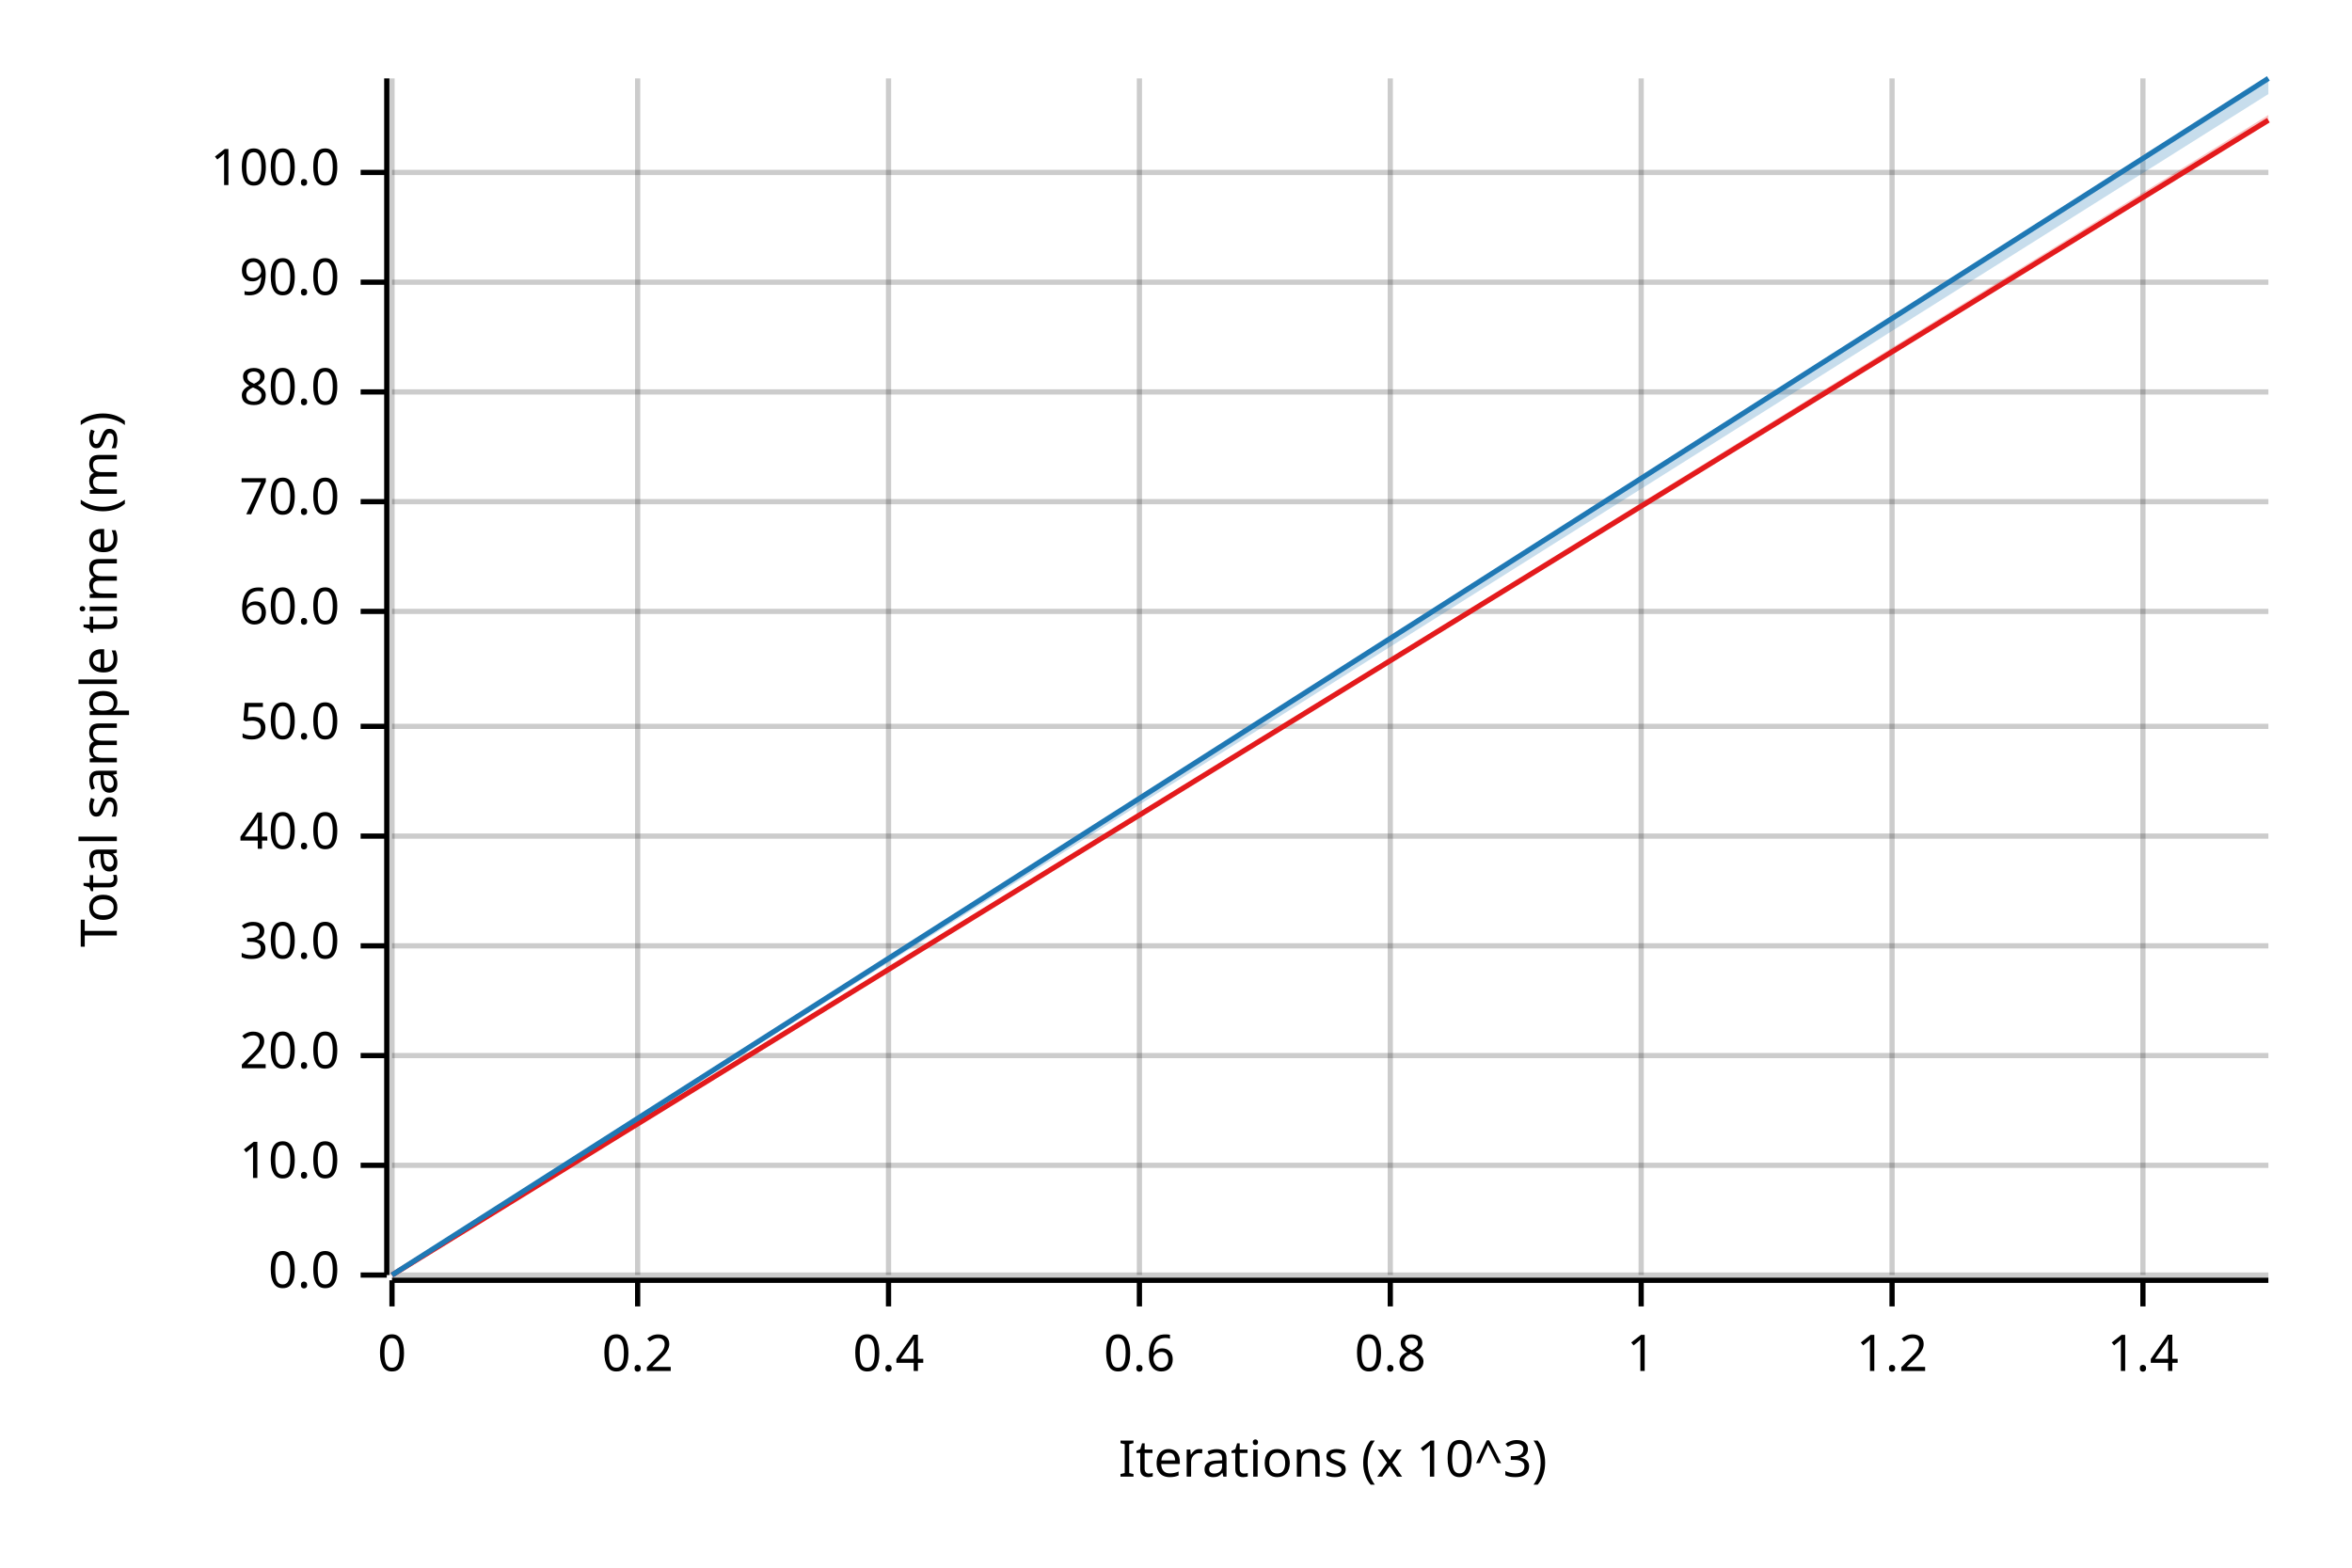
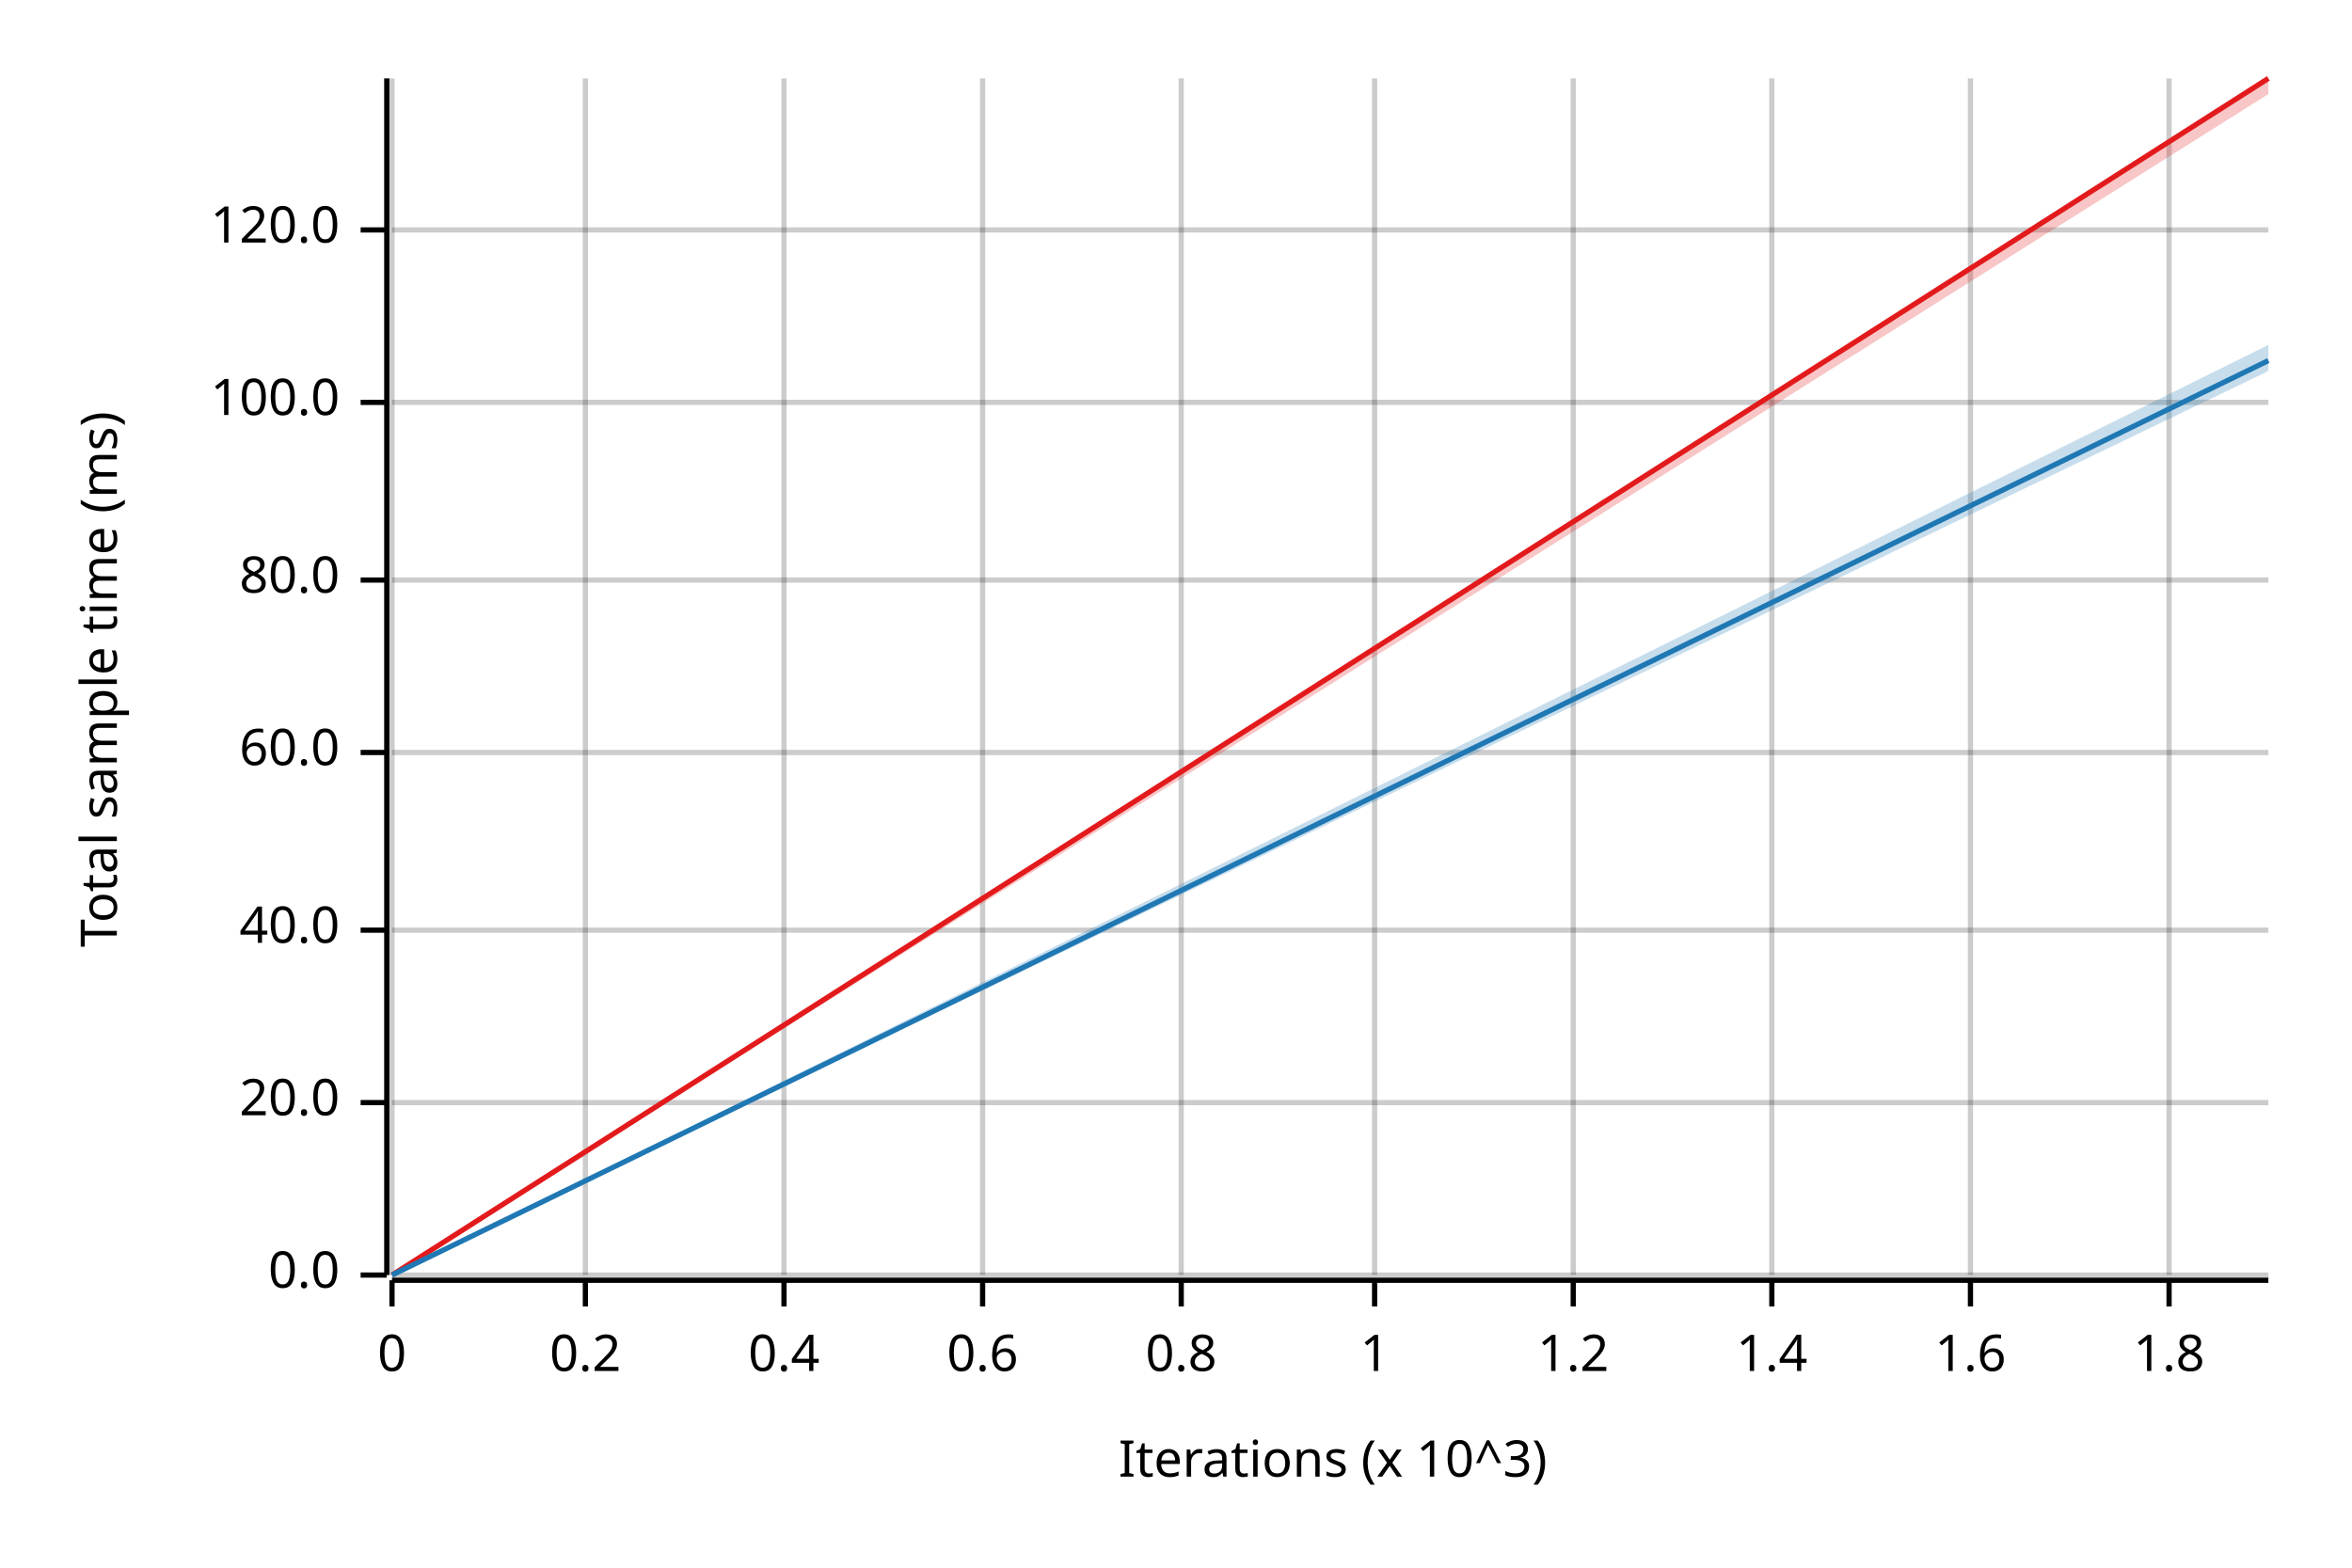
<svg xmlns="http://www.w3.org/2000/svg" width="450" height="300" viewBox="0 0 450 300">
  <text x="15" y="130" dy="0.76em" text-anchor="middle" font-family="sans-serif" font-size="9.677" opacity="1" fill="#000000" transform="rotate(270, 15, 130)">
Total sample time (ms)
</text>
  <text x="255" y="285" dy="-0.5ex" text-anchor="middle" font-family="sans-serif" font-size="9.677" opacity="1" fill="#000000">
Iterations (x 10^3)
</text>
  <line opacity="0.2" stroke="#000000" stroke-width="1" x1="75" y1="244" x2="75" y2="15" />
-   <line opacity="0.2" stroke="#000000" stroke-width="1" x1="122" y1="244" x2="122" y2="15" />
-   <line opacity="0.2" stroke="#000000" stroke-width="1" x1="170" y1="244" x2="170" y2="15" />
-   <line opacity="0.2" stroke="#000000" stroke-width="1" x1="218" y1="244" x2="218" y2="15" />
-   <line opacity="0.2" stroke="#000000" stroke-width="1" x1="266" y1="244" x2="266" y2="15" />
-   <line opacity="0.2" stroke="#000000" stroke-width="1" x1="314" y1="244" x2="314" y2="15" />
-   <line opacity="0.2" stroke="#000000" stroke-width="1" x1="362" y1="244" x2="362" y2="15" />
-   <line opacity="0.2" stroke="#000000" stroke-width="1" x1="410" y1="244" x2="410" y2="15" />
+   <line opacity="0.2" stroke="#000000" stroke-width="1" x1="112" y1="244" x2="112" y2="15" />
+   <line opacity="0.2" stroke="#000000" stroke-width="1" x1="150" y1="244" x2="150" y2="15" />
+   <line opacity="0.2" stroke="#000000" stroke-width="1" x1="188" y1="244" x2="188" y2="15" />
+   <line opacity="0.2" stroke="#000000" stroke-width="1" x1="226" y1="244" x2="226" y2="15" />
+   <line opacity="0.2" stroke="#000000" stroke-width="1" x1="263" y1="244" x2="263" y2="15" />
+   <line opacity="0.2" stroke="#000000" stroke-width="1" x1="301" y1="244" x2="301" y2="15" />
+   <line opacity="0.2" stroke="#000000" stroke-width="1" x1="339" y1="244" x2="339" y2="15" />
+   <line opacity="0.2" stroke="#000000" stroke-width="1" x1="377" y1="244" x2="377" y2="15" />
+   <line opacity="0.2" stroke="#000000" stroke-width="1" x1="415" y1="244" x2="415" y2="15" />
  <line opacity="0.2" stroke="#000000" stroke-width="1" x1="75" y1="244" x2="434" y2="244" />
-   <line opacity="0.2" stroke="#000000" stroke-width="1" x1="75" y1="223" x2="434" y2="223" />
-   <line opacity="0.2" stroke="#000000" stroke-width="1" x1="75" y1="202" x2="434" y2="202" />
-   <line opacity="0.2" stroke="#000000" stroke-width="1" x1="75" y1="181" x2="434" y2="181" />
-   <line opacity="0.2" stroke="#000000" stroke-width="1" x1="75" y1="160" x2="434" y2="160" />
-   <line opacity="0.2" stroke="#000000" stroke-width="1" x1="75" y1="139" x2="434" y2="139" />
-   <line opacity="0.2" stroke="#000000" stroke-width="1" x1="75" y1="117" x2="434" y2="117" />
-   <line opacity="0.2" stroke="#000000" stroke-width="1" x1="75" y1="96" x2="434" y2="96" />
-   <line opacity="0.2" stroke="#000000" stroke-width="1" x1="75" y1="75" x2="434" y2="75" />
-   <line opacity="0.2" stroke="#000000" stroke-width="1" x1="75" y1="54" x2="434" y2="54" />
-   <line opacity="0.2" stroke="#000000" stroke-width="1" x1="75" y1="33" x2="434" y2="33" />
+   <line opacity="0.2" stroke="#000000" stroke-width="1" x1="75" y1="211" x2="434" y2="211" />
+   <line opacity="0.2" stroke="#000000" stroke-width="1" x1="75" y1="178" x2="434" y2="178" />
+   <line opacity="0.2" stroke="#000000" stroke-width="1" x1="75" y1="144" x2="434" y2="144" />
+   <line opacity="0.2" stroke="#000000" stroke-width="1" x1="75" y1="111" x2="434" y2="111" />
+   <line opacity="0.2" stroke="#000000" stroke-width="1" x1="75" y1="77" x2="434" y2="77" />
+   <line opacity="0.2" stroke="#000000" stroke-width="1" x1="75" y1="44" x2="434" y2="44" />
  <polyline fill="none" opacity="1" stroke="#000000" stroke-width="1" points="74,15 74,244 " />
  <text x="65" y="244" dy="0.5ex" text-anchor="end" font-family="sans-serif" font-size="9.677" opacity="1" fill="#000000">
0.0
</text>
  <polyline fill="none" opacity="1" stroke="#000000" stroke-width="1" points="69,244 74,244 " />
-   <text x="65" y="223" dy="0.5ex" text-anchor="end" font-family="sans-serif" font-size="9.677" opacity="1" fill="#000000">
- 10.0
- </text>
-   <polyline fill="none" opacity="1" stroke="#000000" stroke-width="1" points="69,223 74,223 " />
-   <text x="65" y="202" dy="0.5ex" text-anchor="end" font-family="sans-serif" font-size="9.677" opacity="1" fill="#000000">
+   <text x="65" y="211" dy="0.5ex" text-anchor="end" font-family="sans-serif" font-size="9.677" opacity="1" fill="#000000">
20.0
</text>
-   <polyline fill="none" opacity="1" stroke="#000000" stroke-width="1" points="69,202 74,202 " />
-   <text x="65" y="181" dy="0.5ex" text-anchor="end" font-family="sans-serif" font-size="9.677" opacity="1" fill="#000000">
- 30.0
- </text>
-   <polyline fill="none" opacity="1" stroke="#000000" stroke-width="1" points="69,181 74,181 " />
-   <text x="65" y="160" dy="0.5ex" text-anchor="end" font-family="sans-serif" font-size="9.677" opacity="1" fill="#000000">
+   <polyline fill="none" opacity="1" stroke="#000000" stroke-width="1" points="69,211 74,211 " />
+   <text x="65" y="178" dy="0.5ex" text-anchor="end" font-family="sans-serif" font-size="9.677" opacity="1" fill="#000000">
40.0
</text>
-   <polyline fill="none" opacity="1" stroke="#000000" stroke-width="1" points="69,160 74,160 " />
-   <text x="65" y="139" dy="0.5ex" text-anchor="end" font-family="sans-serif" font-size="9.677" opacity="1" fill="#000000">
- 50.0
- </text>
-   <polyline fill="none" opacity="1" stroke="#000000" stroke-width="1" points="69,139 74,139 " />
-   <text x="65" y="117" dy="0.5ex" text-anchor="end" font-family="sans-serif" font-size="9.677" opacity="1" fill="#000000">
+   <polyline fill="none" opacity="1" stroke="#000000" stroke-width="1" points="69,178 74,178 " />
+   <text x="65" y="144" dy="0.5ex" text-anchor="end" font-family="sans-serif" font-size="9.677" opacity="1" fill="#000000">
60.0
</text>
-   <polyline fill="none" opacity="1" stroke="#000000" stroke-width="1" points="69,117 74,117 " />
-   <text x="65" y="96" dy="0.5ex" text-anchor="end" font-family="sans-serif" font-size="9.677" opacity="1" fill="#000000">
- 70.0
- </text>
-   <polyline fill="none" opacity="1" stroke="#000000" stroke-width="1" points="69,96 74,96 " />
-   <text x="65" y="75" dy="0.5ex" text-anchor="end" font-family="sans-serif" font-size="9.677" opacity="1" fill="#000000">
+   <polyline fill="none" opacity="1" stroke="#000000" stroke-width="1" points="69,144 74,144 " />
+   <text x="65" y="111" dy="0.5ex" text-anchor="end" font-family="sans-serif" font-size="9.677" opacity="1" fill="#000000">
80.0
</text>
-   <polyline fill="none" opacity="1" stroke="#000000" stroke-width="1" points="69,75 74,75 " />
-   <text x="65" y="54" dy="0.5ex" text-anchor="end" font-family="sans-serif" font-size="9.677" opacity="1" fill="#000000">
- 90.0
- </text>
-   <polyline fill="none" opacity="1" stroke="#000000" stroke-width="1" points="69,54 74,54 " />
-   <text x="65" y="33" dy="0.5ex" text-anchor="end" font-family="sans-serif" font-size="9.677" opacity="1" fill="#000000">
+   <polyline fill="none" opacity="1" stroke="#000000" stroke-width="1" points="69,111 74,111 " />
+   <text x="65" y="77" dy="0.5ex" text-anchor="end" font-family="sans-serif" font-size="9.677" opacity="1" fill="#000000">
100.0
</text>
-   <polyline fill="none" opacity="1" stroke="#000000" stroke-width="1" points="69,33 74,33 " />
+   <polyline fill="none" opacity="1" stroke="#000000" stroke-width="1" points="69,77 74,77 " />
+   <text x="65" y="44" dy="0.5ex" text-anchor="end" font-family="sans-serif" font-size="9.677" opacity="1" fill="#000000">
+ 120.0
+ </text>
+   <polyline fill="none" opacity="1" stroke="#000000" stroke-width="1" points="69,44 74,44 " />
  <polyline fill="none" opacity="1" stroke="#000000" stroke-width="1" points="75,245 434,245 " />
  <text x="75" y="255" dy="0.76em" text-anchor="middle" font-family="sans-serif" font-size="9.677" opacity="1" fill="#000000">
0
</text>
  <polyline fill="none" opacity="1" stroke="#000000" stroke-width="1" points="75,245 75,250 " />
-   <text x="122" y="255" dy="0.76em" text-anchor="middle" font-family="sans-serif" font-size="9.677" opacity="1" fill="#000000">
+   <text x="112" y="255" dy="0.76em" text-anchor="middle" font-family="sans-serif" font-size="9.677" opacity="1" fill="#000000">
0.2
</text>
-   <polyline fill="none" opacity="1" stroke="#000000" stroke-width="1" points="122,245 122,250 " />
-   <text x="170" y="255" dy="0.76em" text-anchor="middle" font-family="sans-serif" font-size="9.677" opacity="1" fill="#000000">
+   <polyline fill="none" opacity="1" stroke="#000000" stroke-width="1" points="112,245 112,250 " />
+   <text x="150" y="255" dy="0.76em" text-anchor="middle" font-family="sans-serif" font-size="9.677" opacity="1" fill="#000000">
0.4
</text>
-   <polyline fill="none" opacity="1" stroke="#000000" stroke-width="1" points="170,245 170,250 " />
-   <text x="218" y="255" dy="0.76em" text-anchor="middle" font-family="sans-serif" font-size="9.677" opacity="1" fill="#000000">
+   <polyline fill="none" opacity="1" stroke="#000000" stroke-width="1" points="150,245 150,250 " />
+   <text x="188" y="255" dy="0.76em" text-anchor="middle" font-family="sans-serif" font-size="9.677" opacity="1" fill="#000000">
0.6
</text>
-   <polyline fill="none" opacity="1" stroke="#000000" stroke-width="1" points="218,245 218,250 " />
-   <text x="266" y="255" dy="0.76em" text-anchor="middle" font-family="sans-serif" font-size="9.677" opacity="1" fill="#000000">
+   <polyline fill="none" opacity="1" stroke="#000000" stroke-width="1" points="188,245 188,250 " />
+   <text x="226" y="255" dy="0.76em" text-anchor="middle" font-family="sans-serif" font-size="9.677" opacity="1" fill="#000000">
0.8
</text>
-   <polyline fill="none" opacity="1" stroke="#000000" stroke-width="1" points="266,245 266,250 " />
-   <text x="314" y="255" dy="0.76em" text-anchor="middle" font-family="sans-serif" font-size="9.677" opacity="1" fill="#000000">
+   <polyline fill="none" opacity="1" stroke="#000000" stroke-width="1" points="226,245 226,250 " />
+   <text x="263" y="255" dy="0.76em" text-anchor="middle" font-family="sans-serif" font-size="9.677" opacity="1" fill="#000000">
1
</text>
-   <polyline fill="none" opacity="1" stroke="#000000" stroke-width="1" points="314,245 314,250 " />
-   <text x="362" y="255" dy="0.76em" text-anchor="middle" font-family="sans-serif" font-size="9.677" opacity="1" fill="#000000">
+   <polyline fill="none" opacity="1" stroke="#000000" stroke-width="1" points="263,245 263,250 " />
+   <text x="301" y="255" dy="0.76em" text-anchor="middle" font-family="sans-serif" font-size="9.677" opacity="1" fill="#000000">
1.2
</text>
-   <polyline fill="none" opacity="1" stroke="#000000" stroke-width="1" points="362,245 362,250 " />
-   <text x="410" y="255" dy="0.76em" text-anchor="middle" font-family="sans-serif" font-size="9.677" opacity="1" fill="#000000">
+   <polyline fill="none" opacity="1" stroke="#000000" stroke-width="1" points="301,245 301,250 " />
+   <text x="339" y="255" dy="0.76em" text-anchor="middle" font-family="sans-serif" font-size="9.677" opacity="1" fill="#000000">
1.4
</text>
-   <polyline fill="none" opacity="1" stroke="#000000" stroke-width="1" points="410,245 410,250 " />
-   <polyline fill="none" opacity="1" stroke="#E31A1C" stroke-width="1" points="75,244 434,23 " />
-   <polygon opacity="0.25" fill="#E31A1C" points="75,244 434,23 434,22 " />
-   <polyline fill="none" opacity="1" stroke="#1F78B4" stroke-width="1" points="75,244 434,15 " />
-   <polygon opacity="0.25" fill="#1F78B4" points="75,244 434,18 434,15 " />
+   <polyline fill="none" opacity="1" stroke="#000000" stroke-width="1" points="339,245 339,250 " />
+   <text x="377" y="255" dy="0.76em" text-anchor="middle" font-family="sans-serif" font-size="9.677" opacity="1" fill="#000000">
+ 1.6
+ </text>
+   <polyline fill="none" opacity="1" stroke="#000000" stroke-width="1" points="377,245 377,250 " />
+   <text x="415" y="255" dy="0.76em" text-anchor="middle" font-family="sans-serif" font-size="9.677" opacity="1" fill="#000000">
+ 1.8
+ </text>
+   <polyline fill="none" opacity="1" stroke="#000000" stroke-width="1" points="415,245 415,250 " />
+   <polyline fill="none" opacity="1" stroke="#E31A1C" stroke-width="1" points="75,244 434,15 " />
+   <polygon opacity="0.25" fill="#E31A1C" points="75,244 434,18 434,15 " />
+   <polyline fill="none" opacity="1" stroke="#1F78B4" stroke-width="1" points="75,244 434,69 " />
+   <polygon opacity="0.25" fill="#1F78B4" points="75,244 434,71 434,66 " />
</svg>
